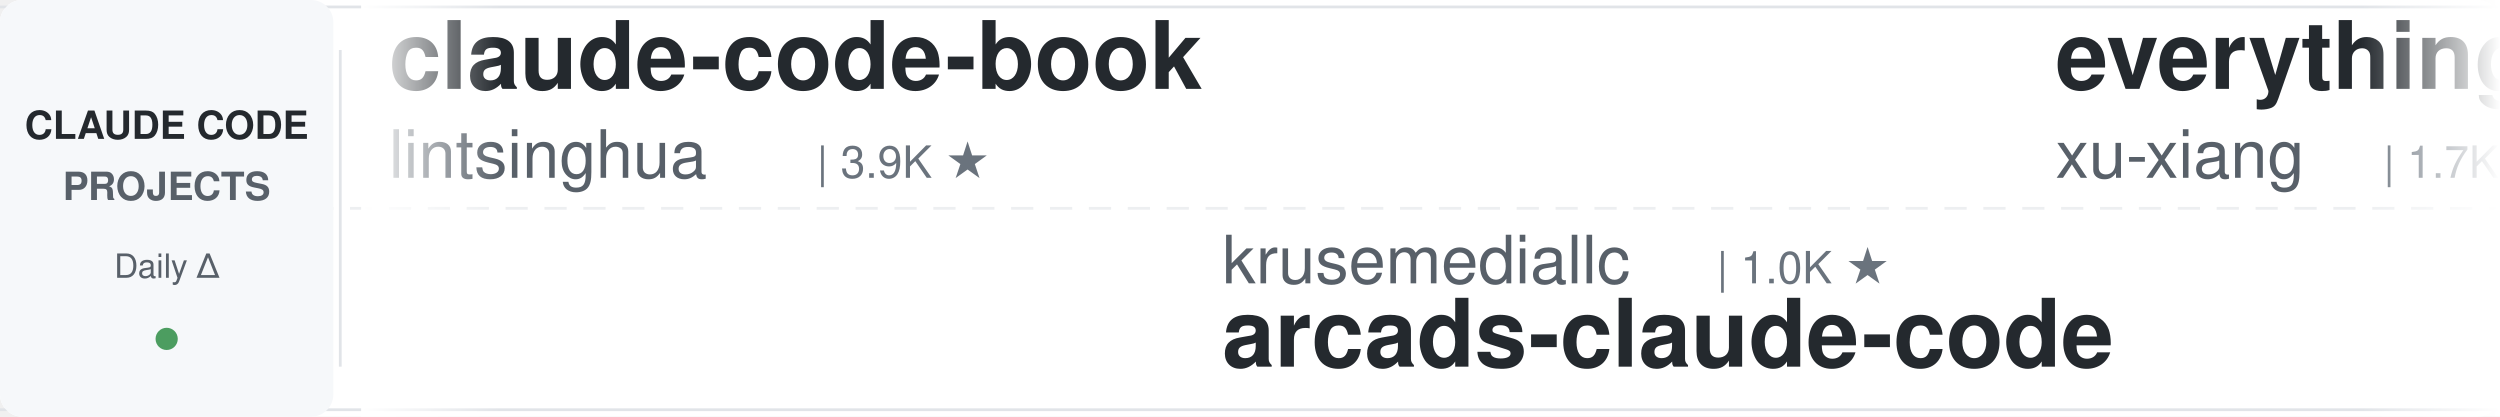
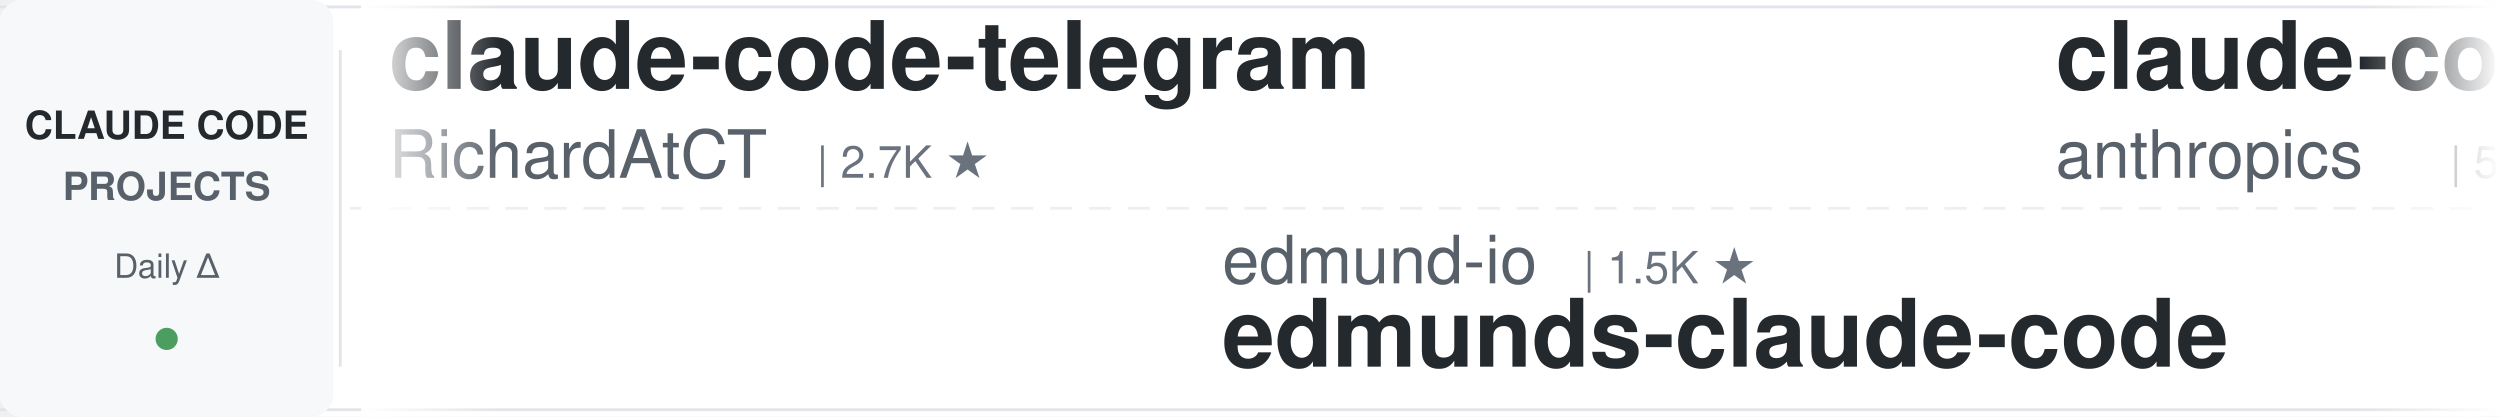
<svg xmlns="http://www.w3.org/2000/svg" width="900" height="150">
  <defs>
    <linearGradient id="leftFade" x1="0%" y1="0%" x2="100%" y2="0%">
      <stop offset="0%" style="stop-color:#ffffff;stop-opacity:1" />
      <stop offset="100%" style="stop-color:#ffffff;stop-opacity:0" />
    </linearGradient>
    <linearGradient id="rightFade" x1="0%" y1="0%" x2="100%" y2="0%">
      <stop offset="0%" style="stop-color:#ffffff;stop-opacity:0" />
      <stop offset="100%" style="stop-color:#ffffff;stop-opacity:1" />
    </linearGradient>
  </defs>
  <rect width="900" height="150" fill="#ffffff" rx="8" />
  <rect x="0" y="2" width="900" height="1" fill="#e1e4e8" />
  <rect x="0" y="147" width="900" height="1" fill="#e1e4e8" />
  <line x1="0" y1="75" x2="900" y2="75" stroke="#e1e4e8" stroke-width="1" stroke-dasharray="8 6" opacity="0.6" />
  <rect x="0" y="0" width="120" height="150" fill="#f6f8fa" rx="8" />
  <text x="60" y="50" font-family="-apple-system, BlinkMacSystemFont, 'Segoe UI', Helvetica, Arial, sans-serif" font-size="14" font-weight="600" fill="#24292e" text-anchor="middle">CLAUDE CODE</text>
  <text x="60" y="72" font-family="-apple-system, BlinkMacSystemFont, 'Segoe UI', Helvetica, Arial, sans-serif" font-size="14" font-weight="600" fill="#586069" text-anchor="middle">PROJECTS</text>
  <text x="60" y="100" font-family="-apple-system, BlinkMacSystemFont, 'Segoe UI', Helvetica, Arial, sans-serif" font-size="12" font-weight="500" fill="#586069" text-anchor="middle">Daily Δ</text>
  <circle cx="60" cy="122" r="4" fill="#22863a" opacity="0.8" />
  <rect x="122" y="18" width="1" height="114" fill="#e1e4e8" />
  <clipPath id="tickerClip">
    <rect x="130" y="0" width="770" height="150" />
  </clipPath>
  <g clip-path="url(#tickerClip)">
    <g id="tickerItems">
      <animateTransform attributeName="transform" attributeType="XML" type="translate" from="0 0" to="-3000 0" dur="54s" repeatCount="indefinite" />
      <g transform="translate(0, 0)">
-         <text x="140" y="32" font-family="-apple-system, BlinkMacSystemFont, 'Segoe UI', Helvetica, Arial, sans-serif" font-size="34" font-weight="600" fill="#24292e">claude-code-book</text>
-         <text x="140" y="64" font-family="-apple-system, BlinkMacSystemFont, 'Segoe UI', Helvetica, Arial, sans-serif" font-size="24" font-weight="400" fill="#586069">lintsinghua</text>
-         <text x="294" y="64" font-family="-apple-system, BlinkMacSystemFont, 'Segoe UI', Helvetica, Arial, sans-serif" font-size="16" font-weight="500" fill="#6a737d">| 3.9K ★</text>
+         <text x="140" y="32" font-family="-apple-system, BlinkMacSystemFont, 'Segoe UI', Helvetica, Arial, sans-serif" font-size="34" font-weight="600" fill="#24292e">claude-code-telegram</text>
+         <text x="140" y="64" font-family="-apple-system, BlinkMacSystemFont, 'Segoe UI', Helvetica, Arial, sans-serif" font-size="24" font-weight="400" fill="#586069">RichardAtCT</text>
+         <text x="294" y="64" font-family="-apple-system, BlinkMacSystemFont, 'Segoe UI', Helvetica, Arial, sans-serif" font-size="16" font-weight="500" fill="#6a737d">| 2.7K ★</text>
      </g>
      <g transform="translate(300, 0)">
-         <text x="140" y="102" font-family="-apple-system, BlinkMacSystemFont, 'Segoe UI', Helvetica, Arial, sans-serif" font-size="24" font-weight="400" fill="#586069">krusemediallc</text>
-         <text x="318" y="102" font-family="-apple-system, BlinkMacSystemFont, 'Segoe UI', Helvetica, Arial, sans-serif" font-size="16" font-weight="500" fill="#6a737d">| 1.0K ★</text>
-         <text x="140" y="132" font-family="-apple-system, BlinkMacSystemFont, 'Segoe UI', Helvetica, Arial, sans-serif" font-size="34" font-weight="600" fill="#24292e">arcads-claude-code</text>
+         <text x="140" y="102" font-family="-apple-system, BlinkMacSystemFont, 'Segoe UI', Helvetica, Arial, sans-serif" font-size="24" font-weight="400" fill="#586069">edmund-io</text>
+         <text x="270" y="102" font-family="-apple-system, BlinkMacSystemFont, 'Segoe UI', Helvetica, Arial, sans-serif" font-size="16" font-weight="500" fill="#6a737d">| 1.5K ★</text>
+         <text x="140" y="132" font-family="-apple-system, BlinkMacSystemFont, 'Segoe UI', Helvetica, Arial, sans-serif" font-size="34" font-weight="600" fill="#24292e">edmunds-claude-code</text>
      </g>
      <g transform="translate(600, 0)">
-         <text x="140" y="32" font-family="-apple-system, BlinkMacSystemFont, 'Segoe UI', Helvetica, Arial, sans-serif" font-size="34" font-weight="600" fill="#24292e">everything-claude-code-z...</text>
-         <text x="140" y="64" font-family="-apple-system, BlinkMacSystemFont, 'Segoe UI', Helvetica, Arial, sans-serif" font-size="24" font-weight="400" fill="#586069">xu-xiang</text>
-         <text x="258" y="64" font-family="-apple-system, BlinkMacSystemFont, 'Segoe UI', Helvetica, Arial, sans-serif" font-size="16" font-weight="500" fill="#6a737d">| 1.7K ★</text>
+         <text x="140" y="32" font-family="-apple-system, BlinkMacSystemFont, 'Segoe UI', Helvetica, Arial, sans-serif" font-size="34" font-weight="600" fill="#24292e">claude-code-security-rev...</text>
+         <text x="140" y="64" font-family="-apple-system, BlinkMacSystemFont, 'Segoe UI', Helvetica, Arial, sans-serif" font-size="24" font-weight="400" fill="#586069">anthropics</text>
+         <text x="282" y="64" font-family="-apple-system, BlinkMacSystemFont, 'Segoe UI', Helvetica, Arial, sans-serif" font-size="16" font-weight="500" fill="#6a737d">| 5.6K ★</text>
      </g>
      <g transform="translate(900, 0)">
-         <text x="140" y="102" font-family="-apple-system, BlinkMacSystemFont, 'Segoe UI', Helvetica, Arial, sans-serif" font-size="24" font-weight="400" fill="#586069">Donchitos</text>
-         <text x="270" y="102" font-family="-apple-system, BlinkMacSystemFont, 'Segoe UI', Helvetica, Arial, sans-serif" font-size="16" font-weight="500" fill="#6a737d">| 23.0K ★</text>
-         <text x="140" y="132" font-family="-apple-system, BlinkMacSystemFont, 'Segoe UI', Helvetica, Arial, sans-serif" font-size="34" font-weight="600" fill="#24292e">Claude-Code-Game-Studios</text>
+         <text x="140" y="102" font-family="-apple-system, BlinkMacSystemFont, 'Segoe UI', Helvetica, Arial, sans-serif" font-size="24" font-weight="400" fill="#586069">alejandrobalderas</text>
+         <text x="366" y="102" font-family="-apple-system, BlinkMacSystemFont, 'Segoe UI', Helvetica, Arial, sans-serif" font-size="16" font-weight="500" fill="#6a737d">| 2.7K ★</text>
+         <text x="140" y="132" font-family="-apple-system, BlinkMacSystemFont, 'Segoe UI', Helvetica, Arial, sans-serif" font-size="34" font-weight="600" fill="#24292e">claude-code-from-source</text>
      </g>
      <g transform="translate(1200, 0)">
-         <text x="140" y="32" font-family="-apple-system, BlinkMacSystemFont, 'Segoe UI', Helvetica, Arial, sans-serif" font-size="34" font-weight="600" fill="#24292e">claude-code-base-action</text>
-         <text x="140" y="64" font-family="-apple-system, BlinkMacSystemFont, 'Segoe UI', Helvetica, Arial, sans-serif" font-size="24" font-weight="400" fill="#586069">anthropics</text>
-         <text x="282" y="64" font-family="-apple-system, BlinkMacSystemFont, 'Segoe UI', Helvetica, Arial, sans-serif" font-size="16" font-weight="500" fill="#6a737d">| 908 ★</text>
+         <text x="140" y="32" font-family="-apple-system, BlinkMacSystemFont, 'Segoe UI', Helvetica, Arial, sans-serif" font-size="34" font-weight="600" fill="#24292e">claude-code-workflows</text>
+         <text x="140" y="64" font-family="-apple-system, BlinkMacSystemFont, 'Segoe UI', Helvetica, Arial, sans-serif" font-size="24" font-weight="400" fill="#586069">OneRedOak</text>
+         <text x="270" y="64" font-family="-apple-system, BlinkMacSystemFont, 'Segoe UI', Helvetica, Arial, sans-serif" font-size="16" font-weight="500" fill="#6a737d">| 3.9K ★</text>
      </g>
      <g transform="translate(1500, 0)">
-         <text x="140" y="102" font-family="-apple-system, BlinkMacSystemFont, 'Segoe UI', Helvetica, Arial, sans-serif" font-size="24" font-weight="400" fill="#586069">1rgs</text>
-         <text x="210" y="102" font-family="-apple-system, BlinkMacSystemFont, 'Segoe UI', Helvetica, Arial, sans-serif" font-size="16" font-weight="500" fill="#6a737d">| 3.7K ★</text>
-         <text x="140" y="132" font-family="-apple-system, BlinkMacSystemFont, 'Segoe UI', Helvetica, Arial, sans-serif" font-size="34" font-weight="600" fill="#24292e">claude-code-proxy</text>
+         <text x="140" y="102" font-family="-apple-system, BlinkMacSystemFont, 'Segoe UI', Helvetica, Arial, sans-serif" font-size="24" font-weight="400" fill="#586069">liuup</text>
+         <text x="222" y="102" font-family="-apple-system, BlinkMacSystemFont, 'Segoe UI', Helvetica, Arial, sans-serif" font-size="16" font-weight="500" fill="#6a737d">| 3.6K ★</text>
+         <text x="140" y="132" font-family="-apple-system, BlinkMacSystemFont, 'Segoe UI', Helvetica, Arial, sans-serif" font-size="34" font-weight="600" fill="#24292e">claude-code-analysis</text>
      </g>
      <g transform="translate(1800, 0)">
-         <text x="140" y="32" font-family="-apple-system, BlinkMacSystemFont, 'Segoe UI', Helvetica, Arial, sans-serif" font-size="34" font-weight="600" fill="#24292e">claude-code-video-toolki...</text>
-         <text x="140" y="64" font-family="-apple-system, BlinkMacSystemFont, 'Segoe UI', Helvetica, Arial, sans-serif" font-size="24" font-weight="400" fill="#586069">digitalsamba</text>
-         <text x="306" y="64" font-family="-apple-system, BlinkMacSystemFont, 'Segoe UI', Helvetica, Arial, sans-serif" font-size="16" font-weight="500" fill="#6a737d">| 1.8K ★</text>
+         <text x="140" y="32" font-family="-apple-system, BlinkMacSystemFont, 'Segoe UI', Helvetica, Arial, sans-serif" font-size="34" font-weight="600" fill="#24292e">claude-code-from-scratch</text>
+         <text x="140" y="64" font-family="-apple-system, BlinkMacSystemFont, 'Segoe UI', Helvetica, Arial, sans-serif" font-size="24" font-weight="400" fill="#586069">Windy3f3f3f3f</text>
+         <text x="318" y="64" font-family="-apple-system, BlinkMacSystemFont, 'Segoe UI', Helvetica, Arial, sans-serif" font-size="16" font-weight="500" fill="#6a737d">| 2.3K ★</text>
      </g>
      <g transform="translate(2100, 0)">
-         <text x="140" y="102" font-family="-apple-system, BlinkMacSystemFont, 'Segoe UI', Helvetica, Arial, sans-serif" font-size="24" font-weight="400" fill="#586069">shanraisshan</text>
-         <text x="306" y="102" font-family="-apple-system, BlinkMacSystemFont, 'Segoe UI', Helvetica, Arial, sans-serif" font-size="16" font-weight="500" fill="#6a737d">| 62.7K ★</text>
-         <text x="140" y="132" font-family="-apple-system, BlinkMacSystemFont, 'Segoe UI', Helvetica, Arial, sans-serif" font-size="34" font-weight="600" fill="#24292e">claude-code-best-practic...</text>
+         <text x="140" y="102" font-family="-apple-system, BlinkMacSystemFont, 'Segoe UI', Helvetica, Arial, sans-serif" font-size="24" font-weight="400" fill="#586069">luongnv89</text>
+         <text x="270" y="102" font-family="-apple-system, BlinkMacSystemFont, 'Segoe UI', Helvetica, Arial, sans-serif" font-size="16" font-weight="500" fill="#6a737d">| 39.9K ★</text>
+         <text x="140" y="132" font-family="-apple-system, BlinkMacSystemFont, 'Segoe UI', Helvetica, Arial, sans-serif" font-size="34" font-weight="600" fill="#24292e">claude-howto</text>
      </g>
      <g transform="translate(2400, 0)">
-         <text x="140" y="32" font-family="-apple-system, BlinkMacSystemFont, 'Segoe UI', Helvetica, Arial, sans-serif" font-size="34" font-weight="600" fill="#24292e">claude-code-prompts</text>
-         <text x="140" y="64" font-family="-apple-system, BlinkMacSystemFont, 'Segoe UI', Helvetica, Arial, sans-serif" font-size="24" font-weight="400" fill="#586069">repowise-dev</text>
-         <text x="306" y="64" font-family="-apple-system, BlinkMacSystemFont, 'Segoe UI', Helvetica, Arial, sans-serif" font-size="16" font-weight="500" fill="#6a737d">| 1.2K ★</text>
+         <text x="140" y="32" font-family="-apple-system, BlinkMacSystemFont, 'Segoe UI', Helvetica, Arial, sans-serif" font-size="34" font-weight="600" fill="#24292e">free-claude-code</text>
+         <text x="140" y="64" font-family="-apple-system, BlinkMacSystemFont, 'Segoe UI', Helvetica, Arial, sans-serif" font-size="24" font-weight="400" fill="#586069">Alishahryar1</text>
+         <text x="306" y="64" font-family="-apple-system, BlinkMacSystemFont, 'Segoe UI', Helvetica, Arial, sans-serif" font-size="16" font-weight="500" fill="#6a737d">| 40.4K ★</text>
      </g>
      <g transform="translate(2700, 0)">
-         <text x="140" y="102" font-family="-apple-system, BlinkMacSystemFont, 'Segoe UI', Helvetica, Arial, sans-serif" font-size="24" font-weight="400" fill="#586069">Windy3f3f3f3f</text>
-         <text x="318" y="102" font-family="-apple-system, BlinkMacSystemFont, 'Segoe UI', Helvetica, Arial, sans-serif" font-size="16" font-weight="500" fill="#6a737d">| 3.2K ★</text>
-         <text x="140" y="132" font-family="-apple-system, BlinkMacSystemFont, 'Segoe UI', Helvetica, Arial, sans-serif" font-size="34" font-weight="600" fill="#24292e">how-claude-code-works</text>
+         <text x="140" y="102" font-family="-apple-system, BlinkMacSystemFont, 'Segoe UI', Helvetica, Arial, sans-serif" font-size="24" font-weight="400" fill="#586069">huangjia2019</text>
+         <text x="306" y="102" font-family="-apple-system, BlinkMacSystemFont, 'Segoe UI', Helvetica, Arial, sans-serif" font-size="16" font-weight="500" fill="#6a737d">| 984 ★</text>
+         <text x="140" y="132" font-family="-apple-system, BlinkMacSystemFont, 'Segoe UI', Helvetica, Arial, sans-serif" font-size="34" font-weight="600" fill="#24292e">claude-code-engineering</text>
      </g>
      <g transform="translate(3000, 0)">
-         <text x="140" y="32" font-family="-apple-system, BlinkMacSystemFont, 'Segoe UI', Helvetica, Arial, sans-serif" font-size="34" font-weight="600" fill="#24292e">claude-code-book</text>
-         <text x="140" y="64" font-family="-apple-system, BlinkMacSystemFont, 'Segoe UI', Helvetica, Arial, sans-serif" font-size="24" font-weight="400" fill="#586069">lintsinghua</text>
-         <text x="294" y="64" font-family="-apple-system, BlinkMacSystemFont, 'Segoe UI', Helvetica, Arial, sans-serif" font-size="16" font-weight="500" fill="#6a737d">| 3.9K ★</text>
+         <text x="140" y="32" font-family="-apple-system, BlinkMacSystemFont, 'Segoe UI', Helvetica, Arial, sans-serif" font-size="34" font-weight="600" fill="#24292e">claude-code-telegram</text>
+         <text x="140" y="64" font-family="-apple-system, BlinkMacSystemFont, 'Segoe UI', Helvetica, Arial, sans-serif" font-size="24" font-weight="400" fill="#586069">RichardAtCT</text>
+         <text x="294" y="64" font-family="-apple-system, BlinkMacSystemFont, 'Segoe UI', Helvetica, Arial, sans-serif" font-size="16" font-weight="500" fill="#6a737d">| 2.7K ★</text>
      </g>
      <g transform="translate(3300, 0)">
-         <text x="140" y="102" font-family="-apple-system, BlinkMacSystemFont, 'Segoe UI', Helvetica, Arial, sans-serif" font-size="24" font-weight="400" fill="#586069">krusemediallc</text>
-         <text x="318" y="102" font-family="-apple-system, BlinkMacSystemFont, 'Segoe UI', Helvetica, Arial, sans-serif" font-size="16" font-weight="500" fill="#6a737d">| 1.0K ★</text>
-         <text x="140" y="132" font-family="-apple-system, BlinkMacSystemFont, 'Segoe UI', Helvetica, Arial, sans-serif" font-size="34" font-weight="600" fill="#24292e">arcads-claude-code</text>
+         <text x="140" y="102" font-family="-apple-system, BlinkMacSystemFont, 'Segoe UI', Helvetica, Arial, sans-serif" font-size="24" font-weight="400" fill="#586069">edmund-io</text>
+         <text x="270" y="102" font-family="-apple-system, BlinkMacSystemFont, 'Segoe UI', Helvetica, Arial, sans-serif" font-size="16" font-weight="500" fill="#6a737d">| 1.5K ★</text>
+         <text x="140" y="132" font-family="-apple-system, BlinkMacSystemFont, 'Segoe UI', Helvetica, Arial, sans-serif" font-size="34" font-weight="600" fill="#24292e">edmunds-claude-code</text>
      </g>
      <g transform="translate(3600, 0)">
-         <text x="140" y="32" font-family="-apple-system, BlinkMacSystemFont, 'Segoe UI', Helvetica, Arial, sans-serif" font-size="34" font-weight="600" fill="#24292e">everything-claude-code-z...</text>
-         <text x="140" y="64" font-family="-apple-system, BlinkMacSystemFont, 'Segoe UI', Helvetica, Arial, sans-serif" font-size="24" font-weight="400" fill="#586069">xu-xiang</text>
-         <text x="258" y="64" font-family="-apple-system, BlinkMacSystemFont, 'Segoe UI', Helvetica, Arial, sans-serif" font-size="16" font-weight="500" fill="#6a737d">| 1.7K ★</text>
+         <text x="140" y="32" font-family="-apple-system, BlinkMacSystemFont, 'Segoe UI', Helvetica, Arial, sans-serif" font-size="34" font-weight="600" fill="#24292e">claude-code-security-rev...</text>
+         <text x="140" y="64" font-family="-apple-system, BlinkMacSystemFont, 'Segoe UI', Helvetica, Arial, sans-serif" font-size="24" font-weight="400" fill="#586069">anthropics</text>
+         <text x="282" y="64" font-family="-apple-system, BlinkMacSystemFont, 'Segoe UI', Helvetica, Arial, sans-serif" font-size="16" font-weight="500" fill="#6a737d">| 5.6K ★</text>
      </g>
      <g transform="translate(3900, 0)">
-         <text x="140" y="102" font-family="-apple-system, BlinkMacSystemFont, 'Segoe UI', Helvetica, Arial, sans-serif" font-size="24" font-weight="400" fill="#586069">Donchitos</text>
-         <text x="270" y="102" font-family="-apple-system, BlinkMacSystemFont, 'Segoe UI', Helvetica, Arial, sans-serif" font-size="16" font-weight="500" fill="#6a737d">| 23.0K ★</text>
-         <text x="140" y="132" font-family="-apple-system, BlinkMacSystemFont, 'Segoe UI', Helvetica, Arial, sans-serif" font-size="34" font-weight="600" fill="#24292e">Claude-Code-Game-Studios</text>
+         <text x="140" y="102" font-family="-apple-system, BlinkMacSystemFont, 'Segoe UI', Helvetica, Arial, sans-serif" font-size="24" font-weight="400" fill="#586069">alejandrobalderas</text>
+         <text x="366" y="102" font-family="-apple-system, BlinkMacSystemFont, 'Segoe UI', Helvetica, Arial, sans-serif" font-size="16" font-weight="500" fill="#6a737d">| 2.7K ★</text>
+         <text x="140" y="132" font-family="-apple-system, BlinkMacSystemFont, 'Segoe UI', Helvetica, Arial, sans-serif" font-size="34" font-weight="600" fill="#24292e">claude-code-from-source</text>
      </g>
    </g>
  </g>
  <rect x="130" y="0" width="50" height="150" fill="url(#leftFade)" />
  <rect x="850" y="0" width="50" height="150" fill="url(#rightFade)" />
</svg>
